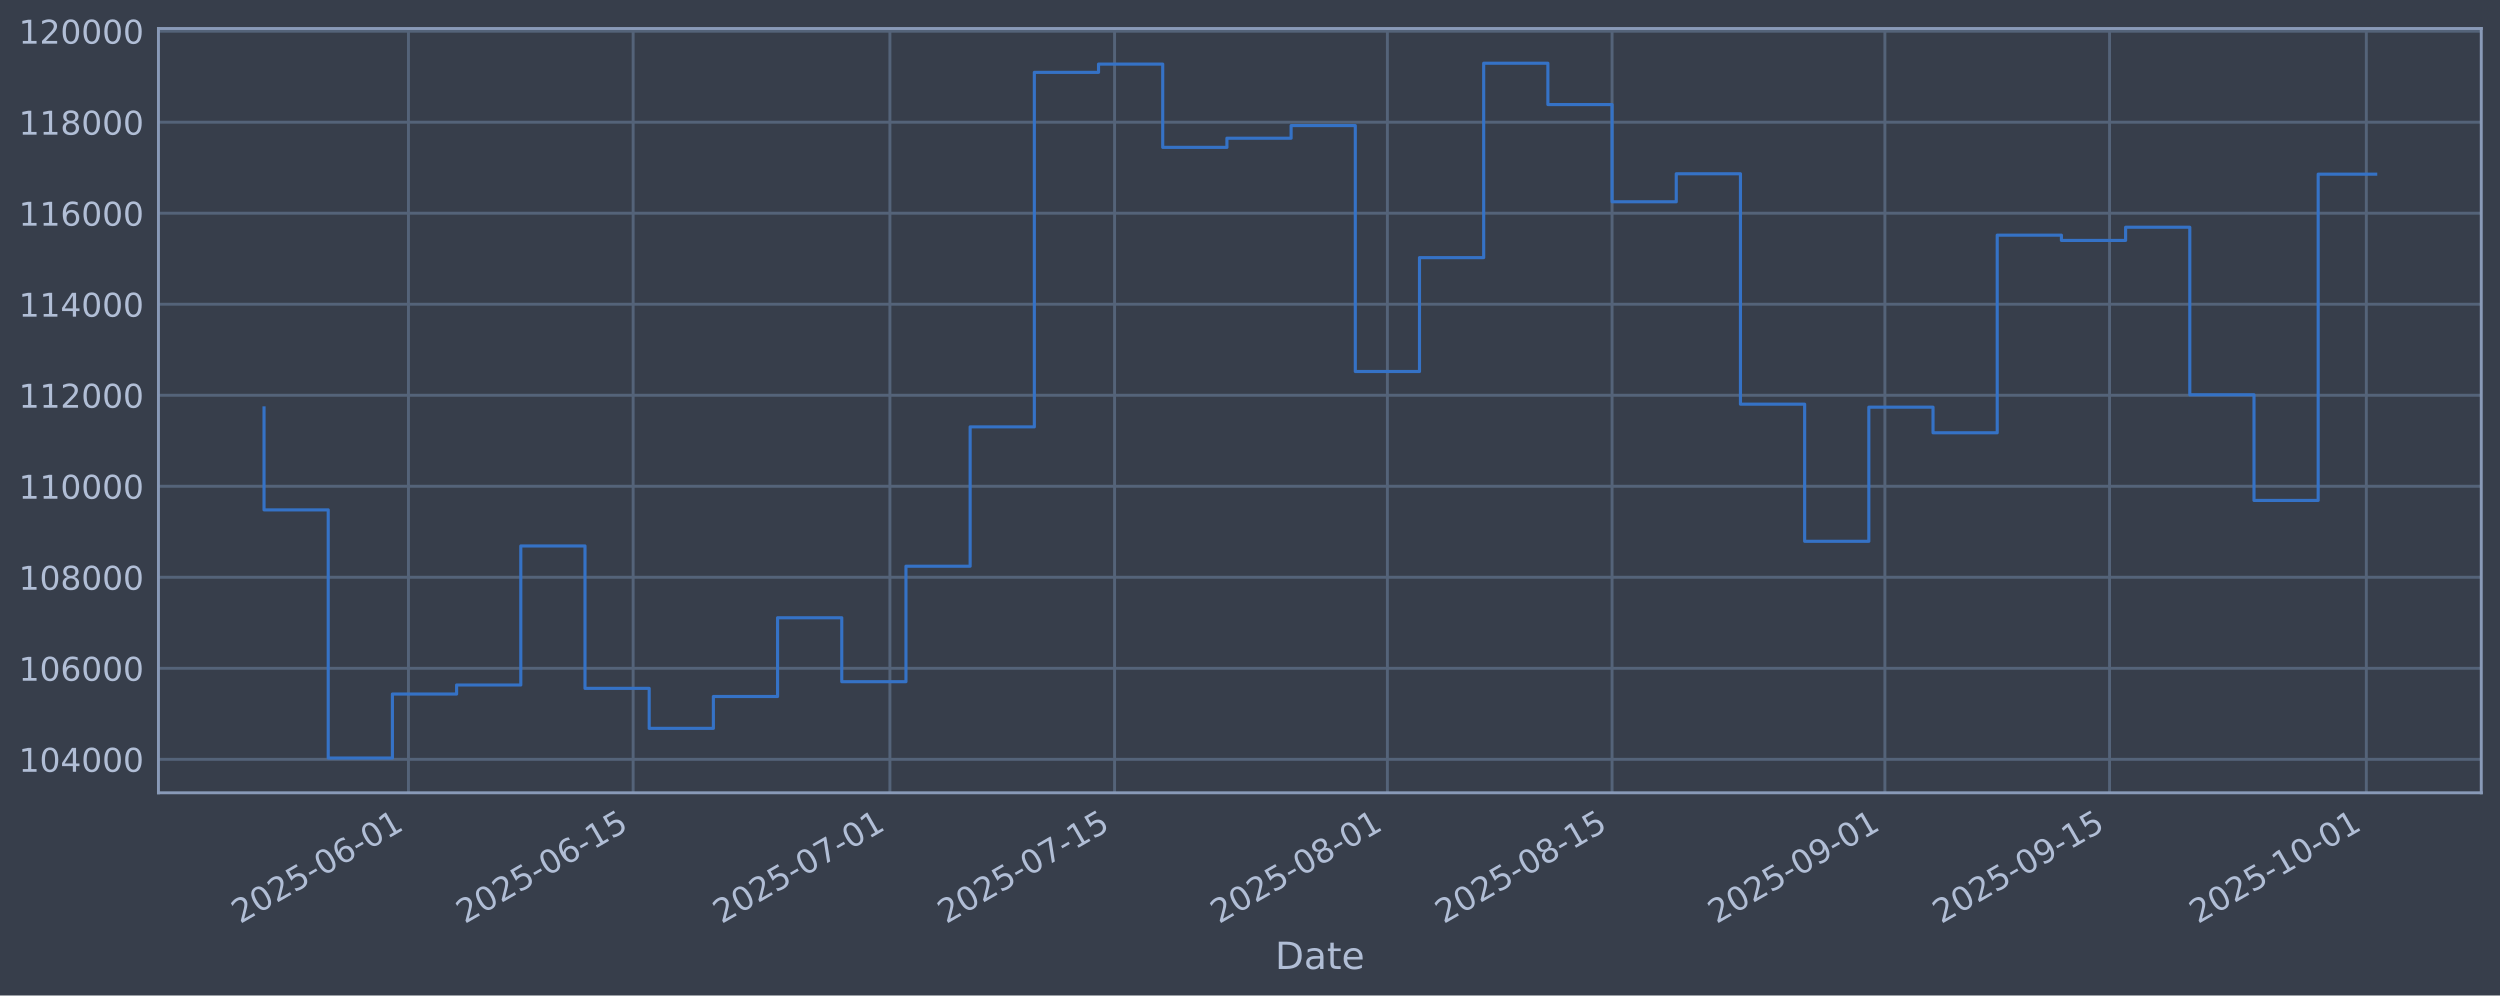
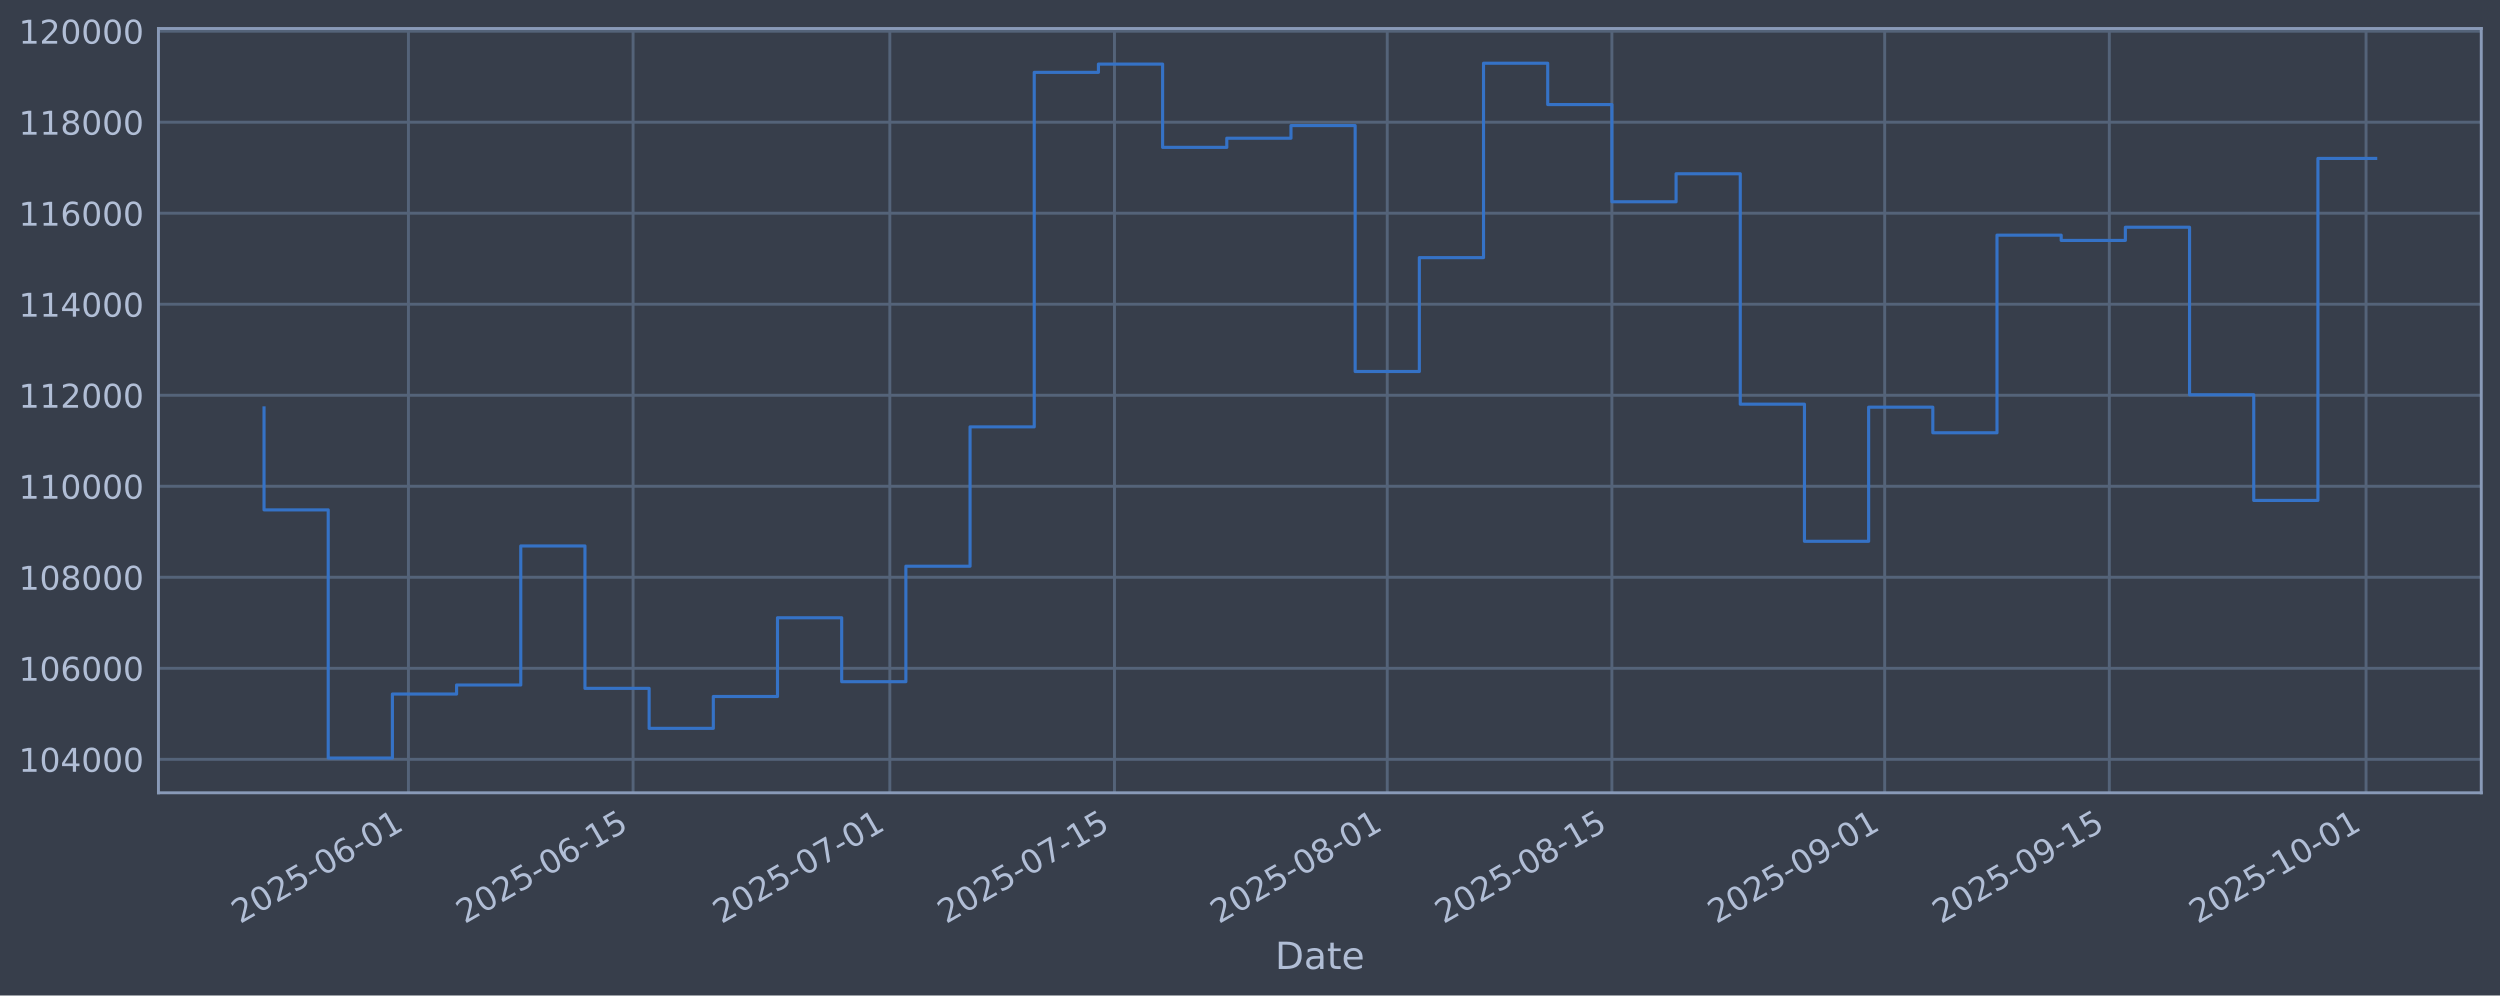
<svg xmlns="http://www.w3.org/2000/svg" xmlns:xlink="http://www.w3.org/1999/xlink" width="960.9pt" height="382.628pt" viewBox="0 0 960.9 382.628" version="1.1">
  <defs>
    <style type="text/css">*{stroke-linejoin: round; stroke-linecap: butt}</style>
  </defs>
  <g id="figure_1">
    <g id="patch_1">
      <path d="M 0 382.628  L 960.9 382.628  L 960.9 0  L 0 0  z " style="fill: #373e4b" />
    </g>
    <g id="axes_1">
      <g id="patch_2">
        <path d="M 60.901 304.718  L 953.701 304.718  L 953.701 10.958  L 60.901 10.958  z " style="fill: #373e4b" />
      </g>
      <g id="matplotlib.axis_1">
        <g id="xtick_1">
          <g id="line2d_1">
-             <path d="M 156.996 304.718  L 156.996 10.958  " clip-path="url(#pdb6b523c42)" style="fill: none; stroke: #546379; stroke-width: 1.12; stroke-linecap: square" />
+             <path d="M 156.989 304.718  L 156.989 10.958  " clip-path="url(#p8f2a22b284)" style="fill: none; stroke: #546379; stroke-width: 1.12; stroke-linecap: square" />
          </g>
          <g id="line2d_2" />
          <g id="text_1">
-             <g style="fill: #b1bed6" transform="translate(92.27089 355.2226) rotate(-30) scale(0.126 -0.126)">
+             <g style="fill: #b1bed6" transform="translate(92.26378 355.2226) rotate(-30) scale(0.126 -0.126)">
              <defs>
                <path id="DejaVuSans-32" d="M 1228 531  L 3431 531  L 3431 0  L 469 0  L 469 531  Q 828 903 1448 1529  Q 2069 2156 2228 2338  Q 2531 2678 2651 2914  Q 2772 3150 2772 3378  Q 2772 3750 2511 3984  Q 2250 4219 1831 4219  Q 1534 4219 1204 4116  Q 875 4013 500 3803  L 500 4441  Q 881 4594 1212 4672  Q 1544 4750 1819 4750  Q 2544 4750 2975 4387  Q 3406 4025 3406 3419  Q 3406 3131 3298 2873  Q 3191 2616 2906 2266  Q 2828 2175 2409 1742  Q 1991 1309 1228 531  z " transform="scale(0.015625)" />
                <path id="DejaVuSans-30" d="M 2034 4250  Q 1547 4250 1301 3770  Q 1056 3291 1056 2328  Q 1056 1369 1301 889  Q 1547 409 2034 409  Q 2525 409 2770 889  Q 3016 1369 3016 2328  Q 3016 3291 2770 3770  Q 2525 4250 2034 4250  z M 2034 4750  Q 2819 4750 3233 4129  Q 3647 3509 3647 2328  Q 3647 1150 3233 529  Q 2819 -91 2034 -91  Q 1250 -91 836 529  Q 422 1150 422 2328  Q 422 3509 836 4129  Q 1250 4750 2034 4750  z " transform="scale(0.015625)" />
                <path id="DejaVuSans-35" d="M 691 4666  L 3169 4666  L 3169 4134  L 1269 4134  L 1269 2991  Q 1406 3038 1543 3061  Q 1681 3084 1819 3084  Q 2600 3084 3056 2656  Q 3513 2228 3513 1497  Q 3513 744 3044 326  Q 2575 -91 1722 -91  Q 1428 -91 1123 -41  Q 819 9 494 109  L 494 744  Q 775 591 1075 516  Q 1375 441 1709 441  Q 2250 441 2565 725  Q 2881 1009 2881 1497  Q 2881 1984 2565 2268  Q 2250 2553 1709 2553  Q 1456 2553 1204 2497  Q 953 2441 691 2322  L 691 4666  z " transform="scale(0.015625)" />
                <path id="DejaVuSans-2d" d="M 313 2009  L 1997 2009  L 1997 1497  L 313 1497  L 313 2009  z " transform="scale(0.015625)" />
                <path id="DejaVuSans-36" d="M 2113 2584  Q 1688 2584 1439 2293  Q 1191 2003 1191 1497  Q 1191 994 1439 701  Q 1688 409 2113 409  Q 2538 409 2786 701  Q 3034 994 3034 1497  Q 3034 2003 2786 2293  Q 2538 2584 2113 2584  z M 3366 4563  L 3366 3988  Q 3128 4100 2886 4159  Q 2644 4219 2406 4219  Q 1781 4219 1451 3797  Q 1122 3375 1075 2522  Q 1259 2794 1537 2939  Q 1816 3084 2150 3084  Q 2853 3084 3261 2657  Q 3669 2231 3669 1497  Q 3669 778 3244 343  Q 2819 -91 2113 -91  Q 1303 -91 875 529  Q 447 1150 447 2328  Q 447 3434 972 4092  Q 1497 4750 2381 4750  Q 2619 4750 2861 4703  Q 3103 4656 3366 4563  z " transform="scale(0.015625)" />
                <path id="DejaVuSans-31" d="M 794 531  L 1825 531  L 1825 4091  L 703 3866  L 703 4441  L 1819 4666  L 2450 4666  L 2450 531  L 3481 531  L 3481 0  L 794 0  L 794 531  z " transform="scale(0.015625)" />
              </defs>
              <use xlink:href="#DejaVuSans-32" />
              <use xlink:href="#DejaVuSans-30" transform="translate(63.62305 0)" />
              <use xlink:href="#DejaVuSans-32" transform="translate(127.2461 0)" />
              <use xlink:href="#DejaVuSans-35" transform="translate(190.8691 0)" />
              <use xlink:href="#DejaVuSans-2d" transform="translate(254.4922 0)" />
              <use xlink:href="#DejaVuSans-30" transform="translate(290.5762 0)" />
              <use xlink:href="#DejaVuSans-36" transform="translate(354.1992 0)" />
              <use xlink:href="#DejaVuSans-2d" transform="translate(417.8223 0)" />
              <use xlink:href="#DejaVuSans-30" transform="translate(453.9062 0)" />
              <use xlink:href="#DejaVuSans-31" transform="translate(517.5293 0)" />
            </g>
          </g>
        </g>
        <g id="xtick_2">
          <g id="line2d_3">
-             <path d="M 243.352 304.718  L 243.352 10.958  " clip-path="url(#pdb6b523c42)" style="fill: none; stroke: #546379; stroke-width: 1.12; stroke-linecap: square" />
+             <path d="M 243.333 304.718  L 243.333 10.958  " clip-path="url(#p8f2a22b284)" style="fill: none; stroke: #546379; stroke-width: 1.12; stroke-linecap: square" />
          </g>
          <g id="line2d_4" />
          <g id="text_2">
-             <g style="fill: #b1bed6" transform="translate(178.6261 355.2226) rotate(-30) scale(0.126 -0.126)">
+             <g style="fill: #b1bed6" transform="translate(178.608 355.2226) rotate(-30) scale(0.126 -0.126)">
              <use xlink:href="#DejaVuSans-32" />
              <use xlink:href="#DejaVuSans-30" transform="translate(63.62305 0)" />
              <use xlink:href="#DejaVuSans-32" transform="translate(127.2461 0)" />
              <use xlink:href="#DejaVuSans-35" transform="translate(190.8691 0)" />
              <use xlink:href="#DejaVuSans-2d" transform="translate(254.4922 0)" />
              <use xlink:href="#DejaVuSans-30" transform="translate(290.5762 0)" />
              <use xlink:href="#DejaVuSans-36" transform="translate(354.1992 0)" />
              <use xlink:href="#DejaVuSans-2d" transform="translate(417.8223 0)" />
              <use xlink:href="#DejaVuSans-31" transform="translate(453.9062 0)" />
              <use xlink:href="#DejaVuSans-35" transform="translate(517.5293 0)" />
            </g>
          </g>
        </g>
        <g id="xtick_3">
          <g id="line2d_5">
-             <path d="M 342.043 304.718  L 342.043 10.958  " clip-path="url(#pdb6b523c42)" style="fill: none; stroke: #546379; stroke-width: 1.12; stroke-linecap: square" />
+             <path d="M 342.013 304.718  L 342.013 10.958  " clip-path="url(#p8f2a22b284)" style="fill: none; stroke: #546379; stroke-width: 1.12; stroke-linecap: square" />
          </g>
          <g id="line2d_6" />
          <g id="text_3">
-             <g style="fill: #b1bed6" transform="translate(277.3178 355.2226) rotate(-30) scale(0.126 -0.126)">
+             <g style="fill: #b1bed6" transform="translate(277.287 355.2226) rotate(-30) scale(0.126 -0.126)">
              <defs>
                <path id="DejaVuSans-37" d="M 525 4666  L 3525 4666  L 3525 4397  L 1831 0  L 1172 0  L 2766 4134  L 525 4134  L 525 4666  z " transform="scale(0.015625)" />
              </defs>
              <use xlink:href="#DejaVuSans-32" />
              <use xlink:href="#DejaVuSans-30" transform="translate(63.62305 0)" />
              <use xlink:href="#DejaVuSans-32" transform="translate(127.2461 0)" />
              <use xlink:href="#DejaVuSans-35" transform="translate(190.8691 0)" />
              <use xlink:href="#DejaVuSans-2d" transform="translate(254.4922 0)" />
              <use xlink:href="#DejaVuSans-30" transform="translate(290.5762 0)" />
              <use xlink:href="#DejaVuSans-37" transform="translate(354.1992 0)" />
              <use xlink:href="#DejaVuSans-2d" transform="translate(417.8223 0)" />
              <use xlink:href="#DejaVuSans-30" transform="translate(453.9062 0)" />
              <use xlink:href="#DejaVuSans-31" transform="translate(517.5293 0)" />
            </g>
          </g>
        </g>
        <g id="xtick_4">
          <g id="line2d_7">
-             <path d="M 428.399 304.718  L 428.399 10.958  " clip-path="url(#pdb6b523c42)" style="fill: none; stroke: #546379; stroke-width: 1.12; stroke-linecap: square" />
+             <path d="M 428.357 304.718  L 428.357 10.958  " clip-path="url(#p8f2a22b284)" style="fill: none; stroke: #546379; stroke-width: 1.12; stroke-linecap: square" />
          </g>
          <g id="line2d_8" />
          <g id="text_4">
-             <g style="fill: #b1bed6" transform="translate(363.6731 355.2226) rotate(-30) scale(0.126 -0.126)">
+             <g style="fill: #b1bed6" transform="translate(363.6312 355.2226) rotate(-30) scale(0.126 -0.126)">
              <use xlink:href="#DejaVuSans-32" />
              <use xlink:href="#DejaVuSans-30" transform="translate(63.62305 0)" />
              <use xlink:href="#DejaVuSans-32" transform="translate(127.2461 0)" />
              <use xlink:href="#DejaVuSans-35" transform="translate(190.8691 0)" />
              <use xlink:href="#DejaVuSans-2d" transform="translate(254.4922 0)" />
              <use xlink:href="#DejaVuSans-30" transform="translate(290.5762 0)" />
              <use xlink:href="#DejaVuSans-37" transform="translate(354.1992 0)" />
              <use xlink:href="#DejaVuSans-2d" transform="translate(417.8223 0)" />
              <use xlink:href="#DejaVuSans-31" transform="translate(453.9062 0)" />
              <use xlink:href="#DejaVuSans-35" transform="translate(517.5293 0)" />
            </g>
          </g>
        </g>
        <g id="xtick_5">
          <g id="line2d_9">
-             <path d="M 533.259 304.718  L 533.259 10.958  " clip-path="url(#pdb6b523c42)" style="fill: none; stroke: #546379; stroke-width: 1.12; stroke-linecap: square" />
+             <path d="M 533.203 304.718  L 533.203 10.958  " clip-path="url(#p8f2a22b284)" style="fill: none; stroke: #546379; stroke-width: 1.12; stroke-linecap: square" />
          </g>
          <g id="line2d_10" />
          <g id="text_5">
-             <g style="fill: #b1bed6" transform="translate(468.533 355.2226) rotate(-30) scale(0.126 -0.126)">
+             <g style="fill: #b1bed6" transform="translate(468.4777 355.2226) rotate(-30) scale(0.126 -0.126)">
              <defs>
                <path id="DejaVuSans-38" d="M 2034 2216  Q 1584 2216 1326 1975  Q 1069 1734 1069 1313  Q 1069 891 1326 650  Q 1584 409 2034 409  Q 2484 409 2743 651  Q 3003 894 3003 1313  Q 3003 1734 2745 1975  Q 2488 2216 2034 2216  z M 1403 2484  Q 997 2584 770 2862  Q 544 3141 544 3541  Q 544 4100 942 4425  Q 1341 4750 2034 4750  Q 2731 4750 3128 4425  Q 3525 4100 3525 3541  Q 3525 3141 3298 2862  Q 3072 2584 2669 2484  Q 3125 2378 3379 2068  Q 3634 1759 3634 1313  Q 3634 634 3220 271  Q 2806 -91 2034 -91  Q 1263 -91 848 271  Q 434 634 434 1313  Q 434 1759 690 2068  Q 947 2378 1403 2484  z M 1172 3481  Q 1172 3119 1398 2916  Q 1625 2713 2034 2713  Q 2441 2713 2670 2916  Q 2900 3119 2900 3481  Q 2900 3844 2670 4047  Q 2441 4250 2034 4250  Q 1625 4250 1398 4047  Q 1172 3844 1172 3481  z " transform="scale(0.015625)" />
              </defs>
              <use xlink:href="#DejaVuSans-32" />
              <use xlink:href="#DejaVuSans-30" transform="translate(63.62305 0)" />
              <use xlink:href="#DejaVuSans-32" transform="translate(127.2461 0)" />
              <use xlink:href="#DejaVuSans-35" transform="translate(190.8691 0)" />
              <use xlink:href="#DejaVuSans-2d" transform="translate(254.4922 0)" />
              <use xlink:href="#DejaVuSans-30" transform="translate(290.5762 0)" />
              <use xlink:href="#DejaVuSans-38" transform="translate(354.1992 0)" />
              <use xlink:href="#DejaVuSans-2d" transform="translate(417.8223 0)" />
              <use xlink:href="#DejaVuSans-30" transform="translate(453.9062 0)" />
              <use xlink:href="#DejaVuSans-31" transform="translate(517.5293 0)" />
            </g>
          </g>
        </g>
        <g id="xtick_6">
          <g id="line2d_11">
-             <path d="M 619.614 304.718  L 619.614 10.958  " clip-path="url(#pdb6b523c42)" style="fill: none; stroke: #546379; stroke-width: 1.12; stroke-linecap: square" />
+             <path d="M 619.547 304.718  L 619.547 10.958  " clip-path="url(#p8f2a22b284)" style="fill: none; stroke: #546379; stroke-width: 1.12; stroke-linecap: square" />
          </g>
          <g id="line2d_12" />
          <g id="text_6">
-             <g style="fill: #b1bed6" transform="translate(554.8883 355.2226) rotate(-30) scale(0.126 -0.126)">
+             <g style="fill: #b1bed6" transform="translate(554.8219 355.2226) rotate(-30) scale(0.126 -0.126)">
              <use xlink:href="#DejaVuSans-32" />
              <use xlink:href="#DejaVuSans-30" transform="translate(63.62305 0)" />
              <use xlink:href="#DejaVuSans-32" transform="translate(127.2461 0)" />
              <use xlink:href="#DejaVuSans-35" transform="translate(190.8691 0)" />
              <use xlink:href="#DejaVuSans-2d" transform="translate(254.4922 0)" />
              <use xlink:href="#DejaVuSans-30" transform="translate(290.5762 0)" />
              <use xlink:href="#DejaVuSans-38" transform="translate(354.1992 0)" />
              <use xlink:href="#DejaVuSans-2d" transform="translate(417.8223 0)" />
              <use xlink:href="#DejaVuSans-31" transform="translate(453.9062 0)" />
              <use xlink:href="#DejaVuSans-35" transform="translate(517.5293 0)" />
            </g>
          </g>
        </g>
        <g id="xtick_7">
          <g id="line2d_13">
-             <path d="M 724.474 304.718  L 724.474 10.958  " clip-path="url(#pdb6b523c42)" style="fill: none; stroke: #546379; stroke-width: 1.12; stroke-linecap: square" />
+             <path d="M 724.394 304.718  L 724.394 10.958  " clip-path="url(#p8f2a22b284)" style="fill: none; stroke: #546379; stroke-width: 1.12; stroke-linecap: square" />
          </g>
          <g id="line2d_14" />
          <g id="text_7">
-             <g style="fill: #b1bed6" transform="translate(659.7482 355.2226) rotate(-30) scale(0.126 -0.126)">
+             <g style="fill: #b1bed6" transform="translate(659.6684 355.2226) rotate(-30) scale(0.126 -0.126)">
              <defs>
                <path id="DejaVuSans-39" d="M 703 97  L 703 672  Q 941 559 1184 500  Q 1428 441 1663 441  Q 2288 441 2617 861  Q 2947 1281 2994 2138  Q 2813 1869 2534 1725  Q 2256 1581 1919 1581  Q 1219 1581 811 2004  Q 403 2428 403 3163  Q 403 3881 828 4315  Q 1253 4750 1959 4750  Q 2769 4750 3195 4129  Q 3622 3509 3622 2328  Q 3622 1225 3098 567  Q 2575 -91 1691 -91  Q 1453 -91 1209 -44  Q 966 3 703 97  z M 1959 2075  Q 2384 2075 2632 2365  Q 2881 2656 2881 3163  Q 2881 3666 2632 3958  Q 2384 4250 1959 4250  Q 1534 4250 1286 3958  Q 1038 3666 1038 3163  Q 1038 2656 1286 2365  Q 1534 2075 1959 2075  z " transform="scale(0.015625)" />
              </defs>
              <use xlink:href="#DejaVuSans-32" />
              <use xlink:href="#DejaVuSans-30" transform="translate(63.62305 0)" />
              <use xlink:href="#DejaVuSans-32" transform="translate(127.2461 0)" />
              <use xlink:href="#DejaVuSans-35" transform="translate(190.8691 0)" />
              <use xlink:href="#DejaVuSans-2d" transform="translate(254.4922 0)" />
              <use xlink:href="#DejaVuSans-30" transform="translate(290.5762 0)" />
              <use xlink:href="#DejaVuSans-39" transform="translate(354.1992 0)" />
              <use xlink:href="#DejaVuSans-2d" transform="translate(417.8223 0)" />
              <use xlink:href="#DejaVuSans-30" transform="translate(453.9062 0)" />
              <use xlink:href="#DejaVuSans-31" transform="translate(517.5293 0)" />
            </g>
          </g>
        </g>
        <g id="xtick_8">
          <g id="line2d_15">
-             <path d="M 810.829 304.718  L 810.829 10.958  " clip-path="url(#pdb6b523c42)" style="fill: none; stroke: #546379; stroke-width: 1.12; stroke-linecap: square" />
+             <path d="M 810.738 304.718  L 810.738 10.958  " clip-path="url(#p8f2a22b284)" style="fill: none; stroke: #546379; stroke-width: 1.12; stroke-linecap: square" />
          </g>
          <g id="line2d_16" />
          <g id="text_8">
-             <g style="fill: #b1bed6" transform="translate(746.1034 355.2226) rotate(-30) scale(0.126 -0.126)">
+             <g style="fill: #b1bed6" transform="translate(746.0125 355.2226) rotate(-30) scale(0.126 -0.126)">
              <use xlink:href="#DejaVuSans-32" />
              <use xlink:href="#DejaVuSans-30" transform="translate(63.62305 0)" />
              <use xlink:href="#DejaVuSans-32" transform="translate(127.2461 0)" />
              <use xlink:href="#DejaVuSans-35" transform="translate(190.8691 0)" />
              <use xlink:href="#DejaVuSans-2d" transform="translate(254.4922 0)" />
              <use xlink:href="#DejaVuSans-30" transform="translate(290.5762 0)" />
              <use xlink:href="#DejaVuSans-39" transform="translate(354.1992 0)" />
              <use xlink:href="#DejaVuSans-2d" transform="translate(417.8223 0)" />
              <use xlink:href="#DejaVuSans-31" transform="translate(453.9062 0)" />
              <use xlink:href="#DejaVuSans-35" transform="translate(517.5293 0)" />
            </g>
          </g>
        </g>
        <g id="xtick_9">
          <g id="line2d_17">
-             <path d="M 909.521 304.718  L 909.521 10.958  " clip-path="url(#pdb6b523c42)" style="fill: none; stroke: #546379; stroke-width: 1.12; stroke-linecap: square" />
+             <path d="M 909.417 304.718  L 909.417 10.958  " clip-path="url(#p8f2a22b284)" style="fill: none; stroke: #546379; stroke-width: 1.12; stroke-linecap: square" />
          </g>
          <g id="line2d_18" />
          <g id="text_9">
-             <g style="fill: #b1bed6" transform="translate(844.7951 355.2226) rotate(-30) scale(0.126 -0.126)">
+             <g style="fill: #b1bed6" transform="translate(844.6916 355.2226) rotate(-30) scale(0.126 -0.126)">
              <use xlink:href="#DejaVuSans-32" />
              <use xlink:href="#DejaVuSans-30" transform="translate(63.62305 0)" />
              <use xlink:href="#DejaVuSans-32" transform="translate(127.2461 0)" />
              <use xlink:href="#DejaVuSans-35" transform="translate(190.8691 0)" />
              <use xlink:href="#DejaVuSans-2d" transform="translate(254.4922 0)" />
              <use xlink:href="#DejaVuSans-31" transform="translate(290.5762 0)" />
              <use xlink:href="#DejaVuSans-30" transform="translate(354.1992 0)" />
              <use xlink:href="#DejaVuSans-2d" transform="translate(417.8223 0)" />
              <use xlink:href="#DejaVuSans-30" transform="translate(453.9062 0)" />
              <use xlink:href="#DejaVuSans-31" transform="translate(517.5293 0)" />
            </g>
          </g>
        </g>
        <g id="text_10">
          <g style="fill: #b1bed6" transform="translate(490.0914 372.4337) scale(0.144 -0.144)">
            <defs>
              <path id="DejaVuSans-44" d="M 1259 4147  L 1259 519  L 2022 519  Q 2988 519 3436 956  Q 3884 1394 3884 2338  Q 3884 3275 3436 3711  Q 2988 4147 2022 4147  L 1259 4147  z M 628 4666  L 1925 4666  Q 3281 4666 3915 4102  Q 4550 3538 4550 2338  Q 4550 1131 3912 565  Q 3275 0 1925 0  L 628 0  L 628 4666  z " transform="scale(0.015625)" />
              <path id="DejaVuSans-61" d="M 2194 1759  Q 1497 1759 1228 1600  Q 959 1441 959 1056  Q 959 750 1161 570  Q 1363 391 1709 391  Q 2188 391 2477 730  Q 2766 1069 2766 1631  L 2766 1759  L 2194 1759  z M 3341 1997  L 3341 0  L 2766 0  L 2766 531  Q 2569 213 2275 61  Q 1981 -91 1556 -91  Q 1019 -91 701 211  Q 384 513 384 1019  Q 384 1609 779 1909  Q 1175 2209 1959 2209  L 2766 2209  L 2766 2266  Q 2766 2663 2505 2880  Q 2244 3097 1772 3097  Q 1472 3097 1187 3025  Q 903 2953 641 2809  L 641 3341  Q 956 3463 1253 3523  Q 1550 3584 1831 3584  Q 2591 3584 2966 3190  Q 3341 2797 3341 1997  z " transform="scale(0.015625)" />
              <path id="DejaVuSans-74" d="M 1172 4494  L 1172 3500  L 2356 3500  L 2356 3053  L 1172 3053  L 1172 1153  Q 1172 725 1289 603  Q 1406 481 1766 481  L 2356 481  L 2356 0  L 1766 0  Q 1100 0 847 248  Q 594 497 594 1153  L 594 3053  L 172 3053  L 172 3500  L 594 3500  L 594 4494  L 1172 4494  z " transform="scale(0.015625)" />
              <path id="DejaVuSans-65" d="M 3597 1894  L 3597 1613  L 953 1613  Q 991 1019 1311 708  Q 1631 397 2203 397  Q 2534 397 2845 478  Q 3156 559 3463 722  L 3463 178  Q 3153 47 2828 -22  Q 2503 -91 2169 -91  Q 1331 -91 842 396  Q 353 884 353 1716  Q 353 2575 817 3079  Q 1281 3584 2069 3584  Q 2775 3584 3186 3129  Q 3597 2675 3597 1894  z M 3022 2063  Q 3016 2534 2758 2815  Q 2500 3097 2075 3097  Q 1594 3097 1305 2825  Q 1016 2553 972 2059  L 3022 2063  z " transform="scale(0.015625)" />
            </defs>
            <use xlink:href="#DejaVuSans-44" />
            <use xlink:href="#DejaVuSans-61" transform="translate(77.00195 0)" />
            <use xlink:href="#DejaVuSans-74" transform="translate(138.2812 0)" />
            <use xlink:href="#DejaVuSans-65" transform="translate(177.4902 0)" />
          </g>
        </g>
      </g>
      <g id="matplotlib.axis_2">
        <g id="ytick_1">
          <g id="line2d_19">
-             <path d="M 60.901 291.85  L 953.701 291.85  " clip-path="url(#pdb6b523c42)" style="fill: none; stroke: #546379; stroke-width: 1.12; stroke-linecap: square" />
+             <path d="M 60.901 291.85  L 953.701 291.85  " clip-path="url(#p8f2a22b284)" style="fill: none; stroke: #546379; stroke-width: 1.12; stroke-linecap: square" />
          </g>
          <g id="line2d_20" />
          <g id="text_11">
            <g style="fill: #b1bed6" transform="translate(7.2 296.6367) scale(0.126 -0.126)">
              <defs>
                <path id="DejaVuSans-34" d="M 2419 4116  L 825 1625  L 2419 1625  L 2419 4116  z M 2253 4666  L 3047 4666  L 3047 1625  L 3713 1625  L 3713 1100  L 3047 1100  L 3047 0  L 2419 0  L 2419 1100  L 313 1100  L 313 1709  L 2253 4666  z " transform="scale(0.015625)" />
              </defs>
              <use xlink:href="#DejaVuSans-31" />
              <use xlink:href="#DejaVuSans-30" transform="translate(63.62305 0)" />
              <use xlink:href="#DejaVuSans-34" transform="translate(127.2461 0)" />
              <use xlink:href="#DejaVuSans-30" transform="translate(190.8691 0)" />
              <use xlink:href="#DejaVuSans-30" transform="translate(254.4922 0)" />
              <use xlink:href="#DejaVuSans-30" transform="translate(318.1152 0)" />
            </g>
          </g>
        </g>
        <g id="ytick_2">
          <g id="line2d_21">
-             <path d="M 60.901 256.867  L 953.701 256.867  " clip-path="url(#pdb6b523c42)" style="fill: none; stroke: #546379; stroke-width: 1.12; stroke-linecap: square" />
+             <path d="M 60.901 256.867  L 953.701 256.867  " clip-path="url(#p8f2a22b284)" style="fill: none; stroke: #546379; stroke-width: 1.12; stroke-linecap: square" />
          </g>
          <g id="line2d_22" />
          <g id="text_12">
            <g style="fill: #b1bed6" transform="translate(7.2 261.6538) scale(0.126 -0.126)">
              <use xlink:href="#DejaVuSans-31" />
              <use xlink:href="#DejaVuSans-30" transform="translate(63.62305 0)" />
              <use xlink:href="#DejaVuSans-36" transform="translate(127.2461 0)" />
              <use xlink:href="#DejaVuSans-30" transform="translate(190.8691 0)" />
              <use xlink:href="#DejaVuSans-30" transform="translate(254.4922 0)" />
              <use xlink:href="#DejaVuSans-30" transform="translate(318.1152 0)" />
            </g>
          </g>
        </g>
        <g id="ytick_3">
          <g id="line2d_23">
-             <path d="M 60.901 221.884  L 953.701 221.884  " clip-path="url(#pdb6b523c42)" style="fill: none; stroke: #546379; stroke-width: 1.12; stroke-linecap: square" />
+             <path d="M 60.901 221.884  L 953.701 221.884  " clip-path="url(#p8f2a22b284)" style="fill: none; stroke: #546379; stroke-width: 1.12; stroke-linecap: square" />
          </g>
          <g id="line2d_24" />
          <g id="text_13">
            <g style="fill: #b1bed6" transform="translate(7.2 226.671) scale(0.126 -0.126)">
              <use xlink:href="#DejaVuSans-31" />
              <use xlink:href="#DejaVuSans-30" transform="translate(63.62305 0)" />
              <use xlink:href="#DejaVuSans-38" transform="translate(127.2461 0)" />
              <use xlink:href="#DejaVuSans-30" transform="translate(190.8691 0)" />
              <use xlink:href="#DejaVuSans-30" transform="translate(254.4922 0)" />
              <use xlink:href="#DejaVuSans-30" transform="translate(318.1152 0)" />
            </g>
          </g>
        </g>
        <g id="ytick_4">
          <g id="line2d_25">
-             <path d="M 60.901 186.901  L 953.701 186.901  " clip-path="url(#pdb6b523c42)" style="fill: none; stroke: #546379; stroke-width: 1.12; stroke-linecap: square" />
+             <path d="M 60.901 186.901  L 953.701 186.901  " clip-path="url(#p8f2a22b284)" style="fill: none; stroke: #546379; stroke-width: 1.12; stroke-linecap: square" />
          </g>
          <g id="line2d_26" />
          <g id="text_14">
            <g style="fill: #b1bed6" transform="translate(7.2 191.6882) scale(0.126 -0.126)">
              <use xlink:href="#DejaVuSans-31" />
              <use xlink:href="#DejaVuSans-31" transform="translate(63.62305 0)" />
              <use xlink:href="#DejaVuSans-30" transform="translate(127.2461 0)" />
              <use xlink:href="#DejaVuSans-30" transform="translate(190.8691 0)" />
              <use xlink:href="#DejaVuSans-30" transform="translate(254.4922 0)" />
              <use xlink:href="#DejaVuSans-30" transform="translate(318.1152 0)" />
            </g>
          </g>
        </g>
        <g id="ytick_5">
          <g id="line2d_27">
-             <path d="M 60.901 151.918  L 953.701 151.918  " clip-path="url(#pdb6b523c42)" style="fill: none; stroke: #546379; stroke-width: 1.12; stroke-linecap: square" />
+             <path d="M 60.901 151.918  L 953.701 151.918  " clip-path="url(#p8f2a22b284)" style="fill: none; stroke: #546379; stroke-width: 1.12; stroke-linecap: square" />
          </g>
          <g id="line2d_28" />
          <g id="text_15">
            <g style="fill: #b1bed6" transform="translate(7.2 156.7053) scale(0.126 -0.126)">
              <use xlink:href="#DejaVuSans-31" />
              <use xlink:href="#DejaVuSans-31" transform="translate(63.62305 0)" />
              <use xlink:href="#DejaVuSans-32" transform="translate(127.2461 0)" />
              <use xlink:href="#DejaVuSans-30" transform="translate(190.8691 0)" />
              <use xlink:href="#DejaVuSans-30" transform="translate(254.4922 0)" />
              <use xlink:href="#DejaVuSans-30" transform="translate(318.1152 0)" />
            </g>
          </g>
        </g>
        <g id="ytick_6">
          <g id="line2d_29">
-             <path d="M 60.901 116.936  L 953.701 116.936  " clip-path="url(#pdb6b523c42)" style="fill: none; stroke: #546379; stroke-width: 1.12; stroke-linecap: square" />
+             <path d="M 60.901 116.936  L 953.701 116.936  " clip-path="url(#p8f2a22b284)" style="fill: none; stroke: #546379; stroke-width: 1.12; stroke-linecap: square" />
          </g>
          <g id="line2d_30" />
          <g id="text_16">
            <g style="fill: #b1bed6" transform="translate(7.2 121.7225) scale(0.126 -0.126)">
              <use xlink:href="#DejaVuSans-31" />
              <use xlink:href="#DejaVuSans-31" transform="translate(63.62305 0)" />
              <use xlink:href="#DejaVuSans-34" transform="translate(127.2461 0)" />
              <use xlink:href="#DejaVuSans-30" transform="translate(190.8691 0)" />
              <use xlink:href="#DejaVuSans-30" transform="translate(254.4922 0)" />
              <use xlink:href="#DejaVuSans-30" transform="translate(318.1152 0)" />
            </g>
          </g>
        </g>
        <g id="ytick_7">
          <g id="line2d_31">
-             <path d="M 60.901 81.953  L 953.701 81.953  " clip-path="url(#pdb6b523c42)" style="fill: none; stroke: #546379; stroke-width: 1.12; stroke-linecap: square" />
+             <path d="M 60.901 81.953  L 953.701 81.953  " clip-path="url(#p8f2a22b284)" style="fill: none; stroke: #546379; stroke-width: 1.12; stroke-linecap: square" />
          </g>
          <g id="line2d_32" />
          <g id="text_17">
            <g style="fill: #b1bed6" transform="translate(7.2 86.73969) scale(0.126 -0.126)">
              <use xlink:href="#DejaVuSans-31" />
              <use xlink:href="#DejaVuSans-31" transform="translate(63.62305 0)" />
              <use xlink:href="#DejaVuSans-36" transform="translate(127.2461 0)" />
              <use xlink:href="#DejaVuSans-30" transform="translate(190.8691 0)" />
              <use xlink:href="#DejaVuSans-30" transform="translate(254.4922 0)" />
              <use xlink:href="#DejaVuSans-30" transform="translate(318.1152 0)" />
            </g>
          </g>
        </g>
        <g id="ytick_8">
          <g id="line2d_33">
-             <path d="M 60.901 46.97  L 953.701 46.97  " clip-path="url(#pdb6b523c42)" style="fill: none; stroke: #546379; stroke-width: 1.12; stroke-linecap: square" />
+             <path d="M 60.901 46.97  L 953.701 46.97  " clip-path="url(#p8f2a22b284)" style="fill: none; stroke: #546379; stroke-width: 1.12; stroke-linecap: square" />
          </g>
          <g id="line2d_34" />
          <g id="text_18">
            <g style="fill: #b1bed6" transform="translate(7.2 51.75686) scale(0.126 -0.126)">
              <use xlink:href="#DejaVuSans-31" />
              <use xlink:href="#DejaVuSans-31" transform="translate(63.62305 0)" />
              <use xlink:href="#DejaVuSans-38" transform="translate(127.2461 0)" />
              <use xlink:href="#DejaVuSans-30" transform="translate(190.8691 0)" />
              <use xlink:href="#DejaVuSans-30" transform="translate(254.4922 0)" />
              <use xlink:href="#DejaVuSans-30" transform="translate(318.1152 0)" />
            </g>
          </g>
        </g>
        <g id="ytick_9">
          <g id="line2d_35">
-             <path d="M 60.901 11.987  L 953.701 11.987  " clip-path="url(#pdb6b523c42)" style="fill: none; stroke: #546379; stroke-width: 1.12; stroke-linecap: square" />
+             <path d="M 60.901 11.987  L 953.701 11.987  " clip-path="url(#p8f2a22b284)" style="fill: none; stroke: #546379; stroke-width: 1.12; stroke-linecap: square" />
          </g>
          <g id="line2d_36" />
          <g id="text_19">
            <g style="fill: #b1bed6" transform="translate(7.2 16.77403) scale(0.126 -0.126)">
              <use xlink:href="#DejaVuSans-31" />
              <use xlink:href="#DejaVuSans-32" transform="translate(63.62305 0)" />
              <use xlink:href="#DejaVuSans-30" transform="translate(127.2461 0)" />
              <use xlink:href="#DejaVuSans-30" transform="translate(190.8691 0)" />
              <use xlink:href="#DejaVuSans-30" transform="translate(254.4922 0)" />
              <use xlink:href="#DejaVuSans-30" transform="translate(318.1152 0)" />
            </g>
          </g>
        </g>
      </g>
      <g id="line2d_37">
-         <path d="M 101.482 156.778  L 101.482 195.974  L 126.155 195.974  L 126.155 291.366  L 150.828 291.366  L 150.828 266.759  L 175.501 266.759  L 175.501 263.286  L 200.174 263.286  L 200.174 209.841  L 224.847 209.841  L 224.847 264.586  L 249.52 264.586  L 249.52 279.95  L 274.193 279.95  L 274.193 267.706  L 298.866 267.706  L 298.866 237.446  L 323.539 237.446  L 323.539 262.012  L 348.212 262.012  L 348.212 217.631  L 372.885 217.631  L 372.885 164.07  L 397.557 164.07  L 397.557 27.81  L 422.23 27.81  L 422.23 24.636  L 446.903 24.636  L 446.903 56.646  L 471.576 56.646  L 471.576 53.121  L 496.249 53.121  L 496.249 48.272  L 520.922 48.272  L 520.922 142.793  L 545.595 142.793  L 545.595 99.016  L 570.268 99.016  L 570.268 24.311  L 594.941 24.311  L 594.941 40.185  L 619.614 40.185  L 619.614 77.56  L 644.287 77.56  L 644.287 66.788  L 668.96 66.788  L 668.96 155.356  L 693.633 155.356  L 693.633 208.052  L 718.305 208.052  L 718.305 156.509  L 742.978 156.509  L 742.978 166.341  L 767.651 166.341  L 767.651 90.389  L 792.324 90.389  L 792.324 92.406  L 816.997 92.406  L 816.997 87.351  L 841.67 87.351  L 841.67 151.739  L 866.343 151.739  L 866.343 192.344  L 891.016 192.344  L 891.016 66.944  L 913.119 66.944  " clip-path="url(#pdb6b523c42)" style="fill: none; stroke: #3572c6; stroke-width: 1.2; stroke-linecap: square" />
+         <path d="M 101.482 156.778  L 101.482 195.974  L 126.152 195.974  L 126.152 291.366  L 150.822 291.366  L 150.822 266.759  L 175.492 266.759  L 175.492 263.286  L 200.161 263.286  L 200.161 209.841  L 224.831 209.841  L 224.831 264.586  L 249.501 264.586  L 249.501 279.95  L 274.171 279.95  L 274.171 267.706  L 298.84 267.706  L 298.84 237.446  L 323.51 237.446  L 323.51 262.012  L 348.18 262.012  L 348.18 217.631  L 372.85 217.631  L 372.85 164.07  L 397.519 164.07  L 397.519 27.81  L 422.189 27.81  L 422.189 24.636  L 446.859 24.636  L 446.859 56.646  L 471.529 56.646  L 471.529 53.121  L 496.199 53.121  L 496.199 48.272  L 520.868 48.272  L 520.868 142.793  L 545.538 142.793  L 545.538 99.016  L 570.208 99.016  L 570.208 24.311  L 594.878 24.311  L 594.878 40.185  L 619.547 40.185  L 619.547 77.56  L 644.217 77.56  L 644.217 66.788  L 668.887 66.788  L 668.887 155.356  L 693.557 155.356  L 693.557 208.052  L 718.226 208.052  L 718.226 156.509  L 742.896 156.509  L 742.896 166.341  L 767.566 166.341  L 767.566 90.389  L 792.236 90.389  L 792.236 92.406  L 816.905 92.406  L 816.905 87.351  L 841.575 87.351  L 841.575 151.739  L 866.245 151.739  L 866.245 192.344  L 890.915 192.344  L 890.915 60.895  L 913.119 60.895  " clip-path="url(#p8f2a22b284)" style="fill: none; stroke: #3572c6; stroke-width: 1.2; stroke-linecap: square" />
      </g>
      <g id="patch_3">
        <path d="M 60.901 304.718  L 60.901 10.958  " style="fill: none; stroke: #899ab8; stroke-width: 1.12; stroke-linejoin: miter; stroke-linecap: square" />
      </g>
      <g id="patch_4">
        <path d="M 953.701 304.718  L 953.701 10.958  " style="fill: none; stroke: #899ab8; stroke-width: 1.12; stroke-linejoin: miter; stroke-linecap: square" />
      </g>
      <g id="patch_5">
        <path d="M 60.901 304.718  L 953.701 304.718  " style="fill: none; stroke: #899ab8; stroke-width: 1.12; stroke-linejoin: miter; stroke-linecap: square" />
      </g>
      <g id="patch_6">
        <path d="M 60.901 10.958  L 953.701 10.958  " style="fill: none; stroke: #899ab8; stroke-width: 1.12; stroke-linejoin: miter; stroke-linecap: square" />
      </g>
    </g>
  </g>
  <defs>
-     <clipPath id="pdb6b523c42">
+     <clipPath id="p8f2a22b284">
      <rect x="60.901" y="10.958" width="892.8" height="293.76" />
    </clipPath>
  </defs>
</svg>
